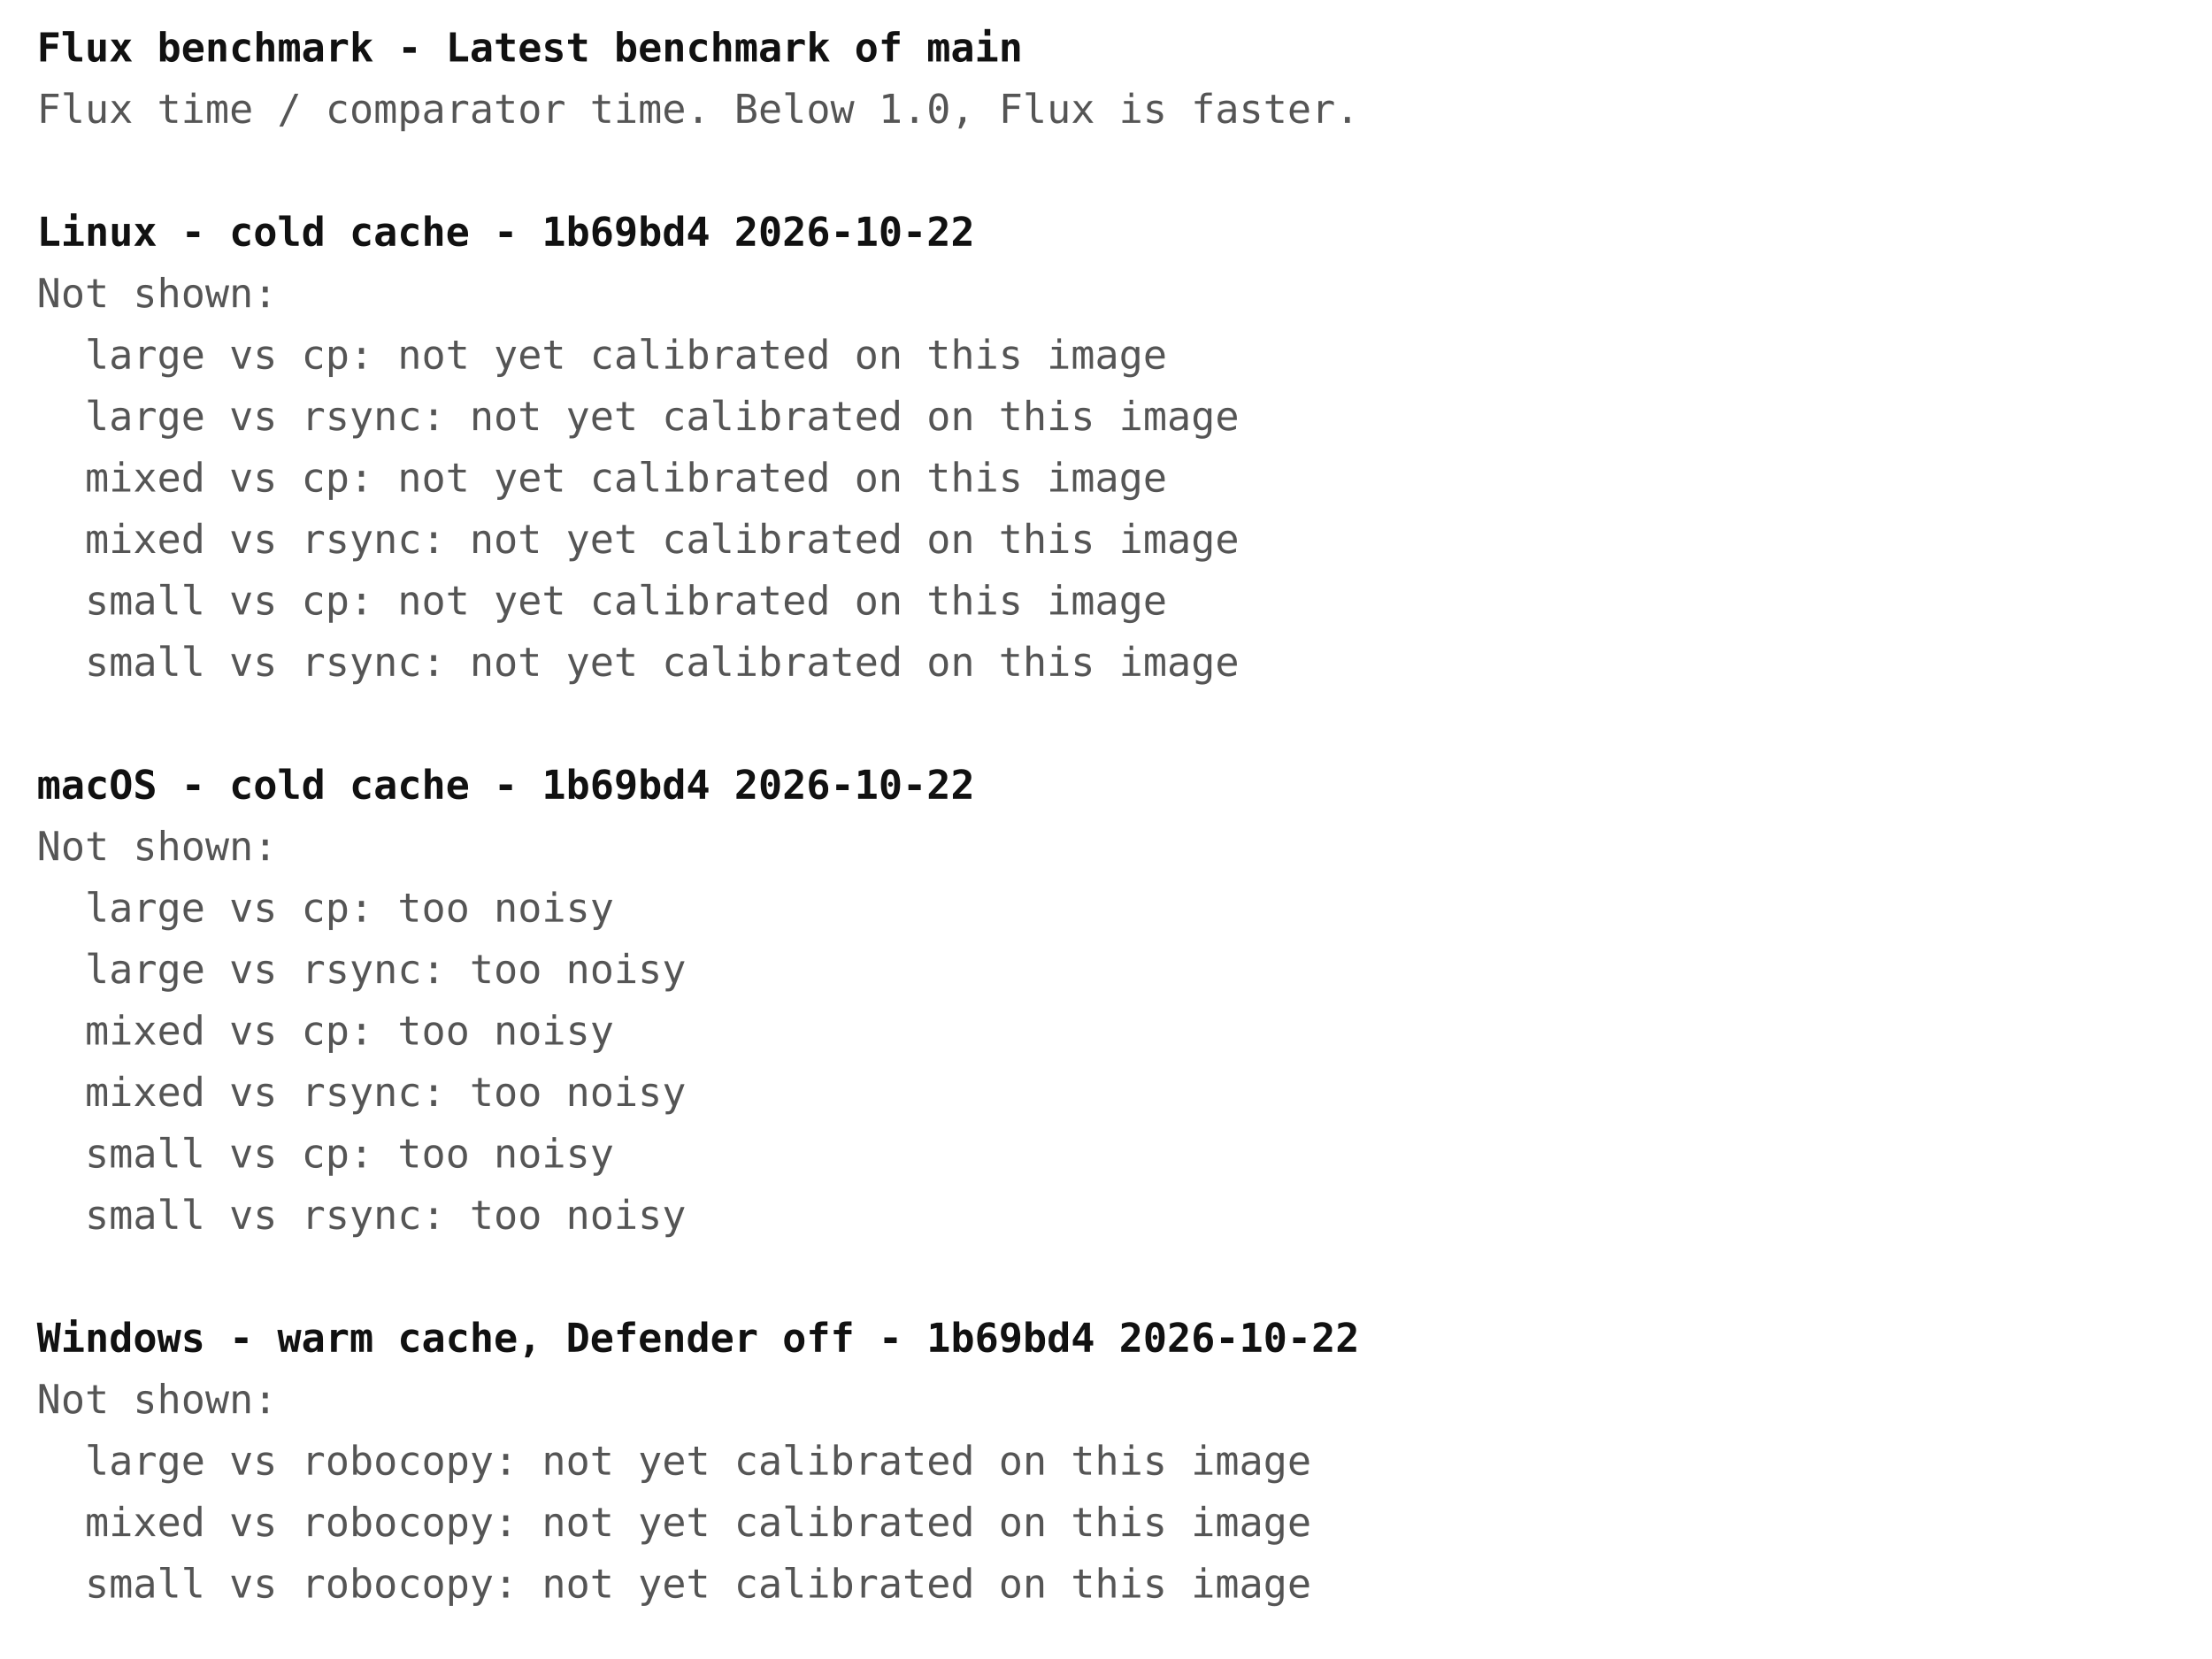
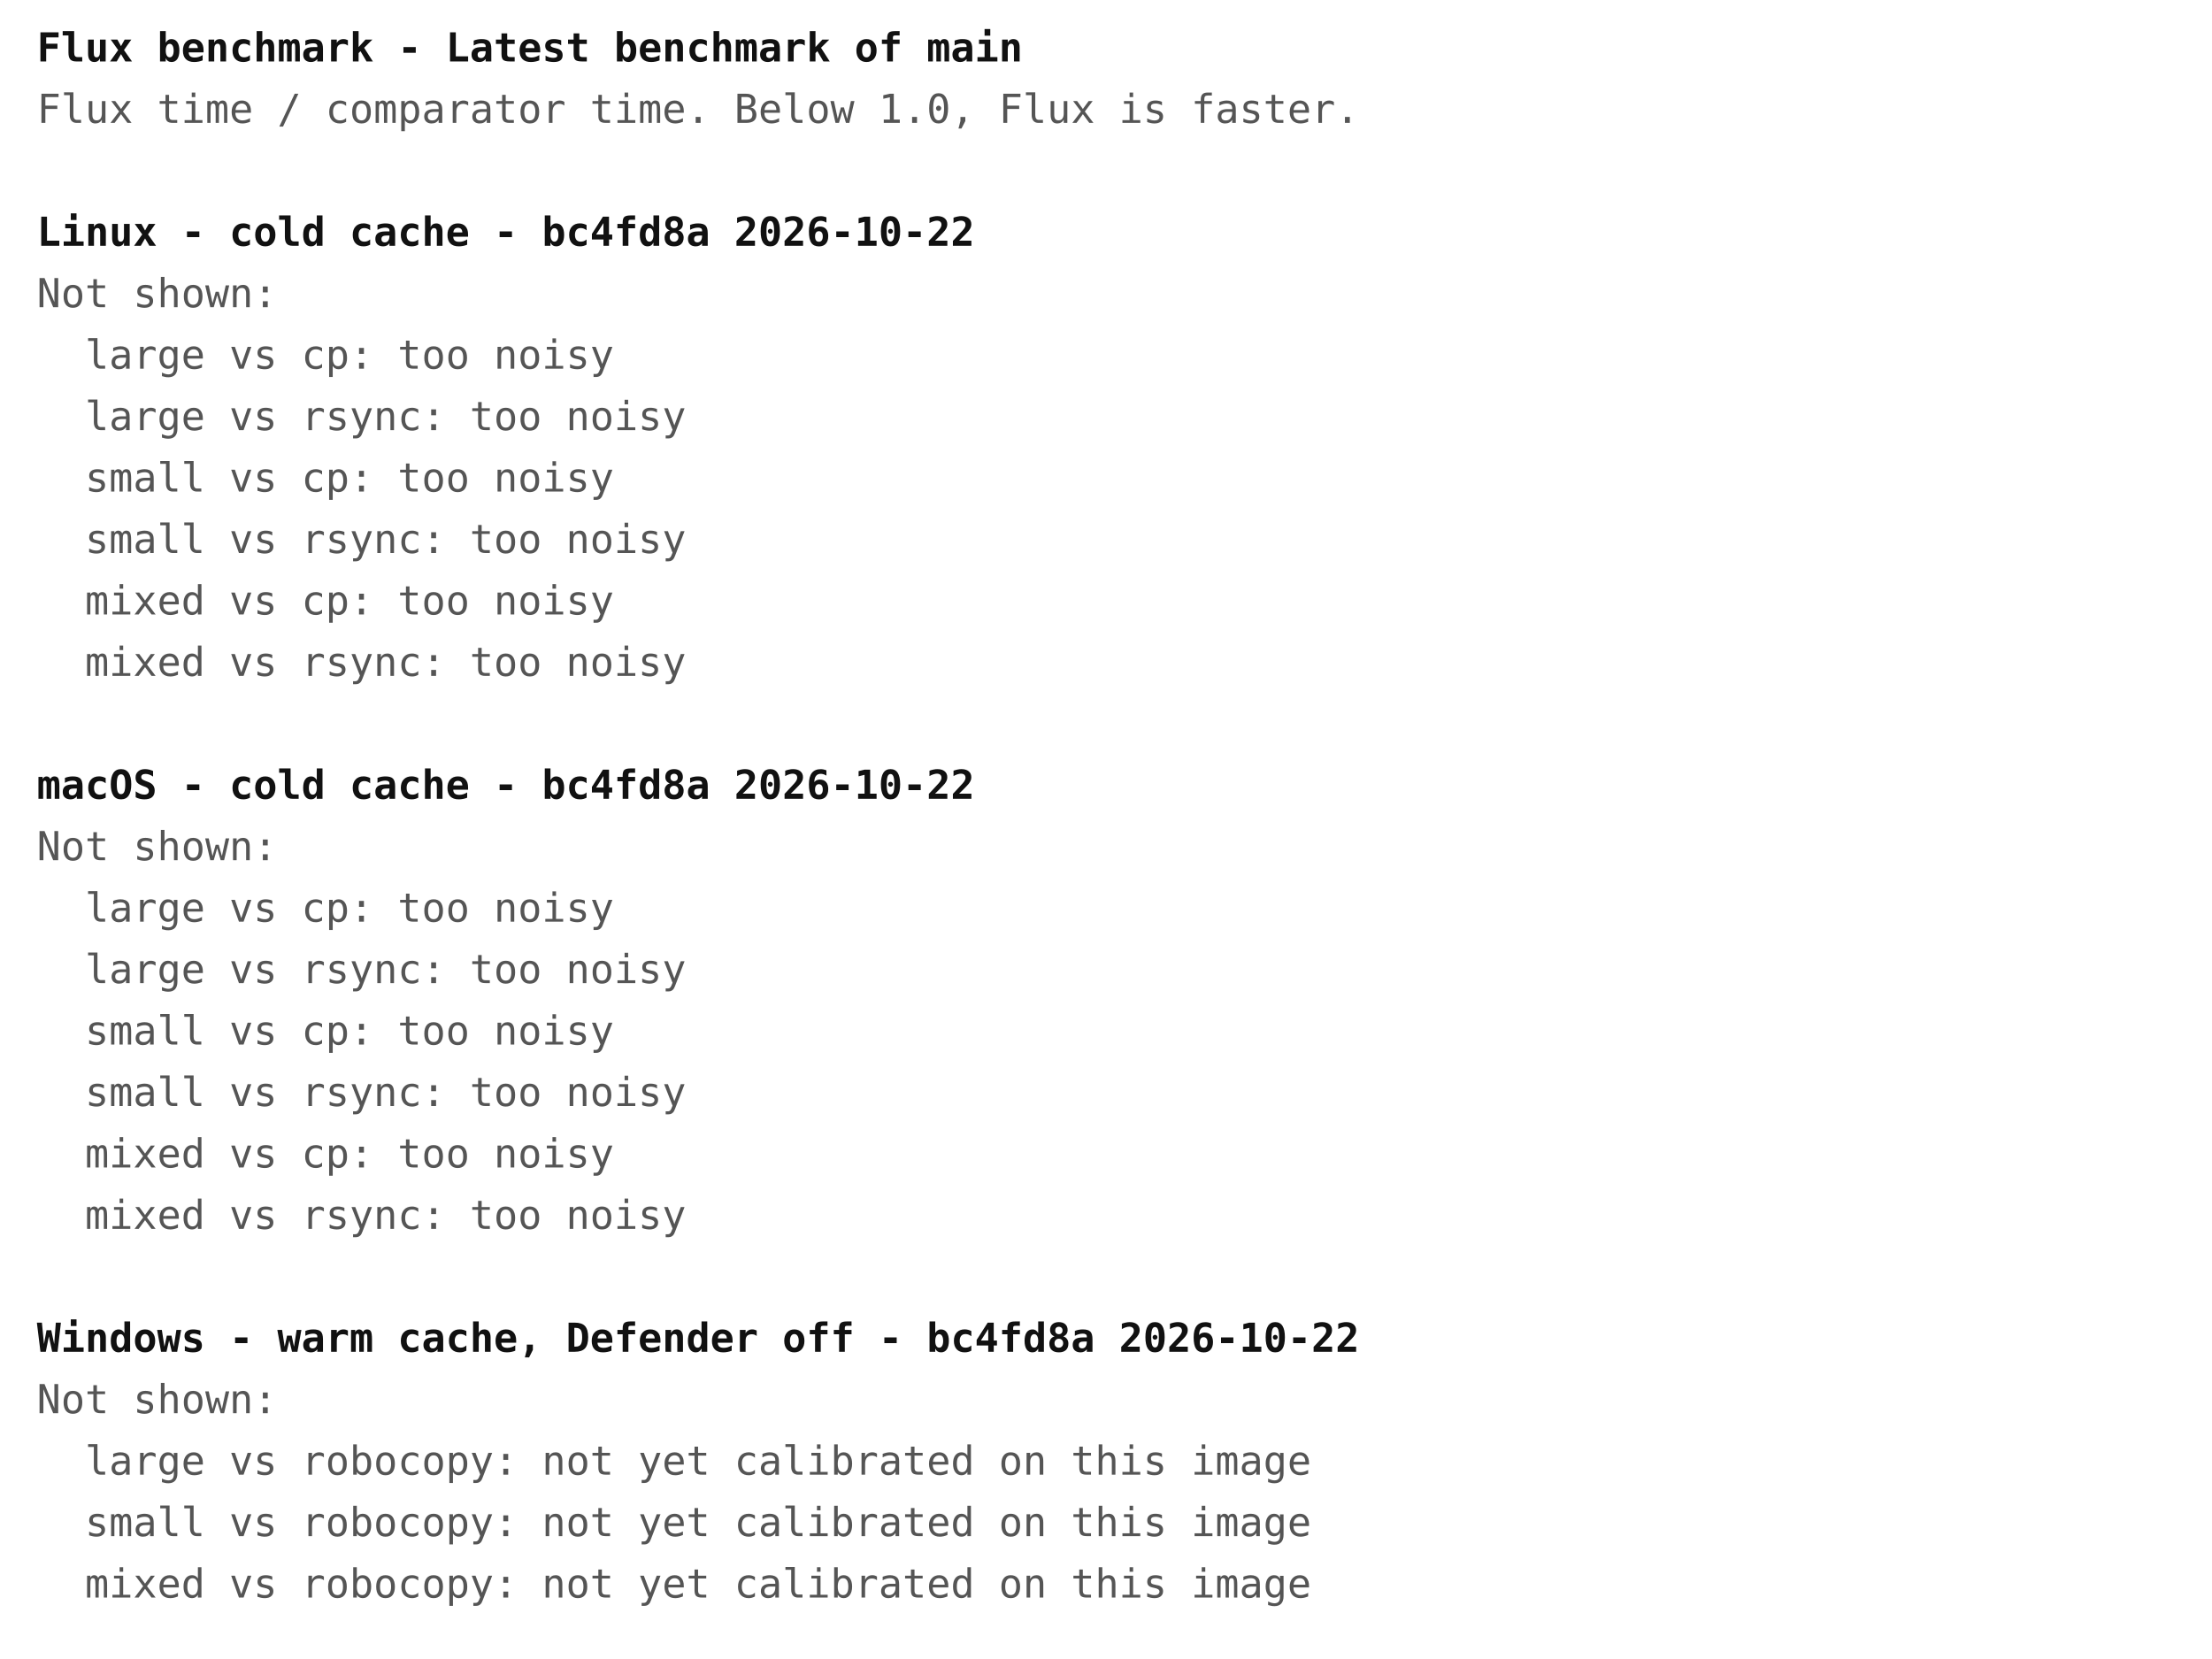
<svg xmlns="http://www.w3.org/2000/svg" width="720" height="540" font-family="ui-monospace, Menlo, Consolas, monospace" font-size="13">
  <rect width="720" height="540" fill="#ffffff" />
  <text x="12" y="20" fill="#111111" font-weight="bold" xml:space="preserve">Flux benchmark - Latest benchmark of main</text>
  <text x="12" y="40" fill="#555555" font-weight="normal" xml:space="preserve">Flux time / comparator time. Below 1.0, Flux is faster.</text>
-   <text x="12" y="80" fill="#111111" font-weight="bold" xml:space="preserve">Linux - cold cache - 1b69bd4 2026-10-22</text>
+   <text x="12" y="80" fill="#111111" font-weight="bold" xml:space="preserve">Linux - cold cache - bc4fd8a 2026-10-22</text>
  <text x="12" y="100" fill="#555555" font-weight="normal" xml:space="preserve">Not shown:</text>
-   <text x="12" y="120" fill="#555555" font-weight="normal" xml:space="preserve">  large vs cp: not yet calibrated on this image</text>
-   <text x="12" y="140" fill="#555555" font-weight="normal" xml:space="preserve">  large vs rsync: not yet calibrated on this image</text>
-   <text x="12" y="160" fill="#555555" font-weight="normal" xml:space="preserve">  mixed vs cp: not yet calibrated on this image</text>
-   <text x="12" y="180" fill="#555555" font-weight="normal" xml:space="preserve">  mixed vs rsync: not yet calibrated on this image</text>
-   <text x="12" y="200" fill="#555555" font-weight="normal" xml:space="preserve">  small vs cp: not yet calibrated on this image</text>
-   <text x="12" y="220" fill="#555555" font-weight="normal" xml:space="preserve">  small vs rsync: not yet calibrated on this image</text>
-   <text x="12" y="260" fill="#111111" font-weight="bold" xml:space="preserve">macOS - cold cache - 1b69bd4 2026-10-22</text>
+   <text x="12" y="120" fill="#555555" font-weight="normal" xml:space="preserve">  large vs cp: too noisy</text>
+   <text x="12" y="140" fill="#555555" font-weight="normal" xml:space="preserve">  large vs rsync: too noisy</text>
+   <text x="12" y="160" fill="#555555" font-weight="normal" xml:space="preserve">  small vs cp: too noisy</text>
+   <text x="12" y="180" fill="#555555" font-weight="normal" xml:space="preserve">  small vs rsync: too noisy</text>
+   <text x="12" y="200" fill="#555555" font-weight="normal" xml:space="preserve">  mixed vs cp: too noisy</text>
+   <text x="12" y="220" fill="#555555" font-weight="normal" xml:space="preserve">  mixed vs rsync: too noisy</text>
+   <text x="12" y="260" fill="#111111" font-weight="bold" xml:space="preserve">macOS - cold cache - bc4fd8a 2026-10-22</text>
  <text x="12" y="280" fill="#555555" font-weight="normal" xml:space="preserve">Not shown:</text>
  <text x="12" y="300" fill="#555555" font-weight="normal" xml:space="preserve">  large vs cp: too noisy</text>
  <text x="12" y="320" fill="#555555" font-weight="normal" xml:space="preserve">  large vs rsync: too noisy</text>
-   <text x="12" y="340" fill="#555555" font-weight="normal" xml:space="preserve">  mixed vs cp: too noisy</text>
-   <text x="12" y="360" fill="#555555" font-weight="normal" xml:space="preserve">  mixed vs rsync: too noisy</text>
-   <text x="12" y="380" fill="#555555" font-weight="normal" xml:space="preserve">  small vs cp: too noisy</text>
-   <text x="12" y="400" fill="#555555" font-weight="normal" xml:space="preserve">  small vs rsync: too noisy</text>
-   <text x="12" y="440" fill="#111111" font-weight="bold" xml:space="preserve">Windows - warm cache, Defender off - 1b69bd4 2026-10-22</text>
+   <text x="12" y="340" fill="#555555" font-weight="normal" xml:space="preserve">  small vs cp: too noisy</text>
+   <text x="12" y="360" fill="#555555" font-weight="normal" xml:space="preserve">  small vs rsync: too noisy</text>
+   <text x="12" y="380" fill="#555555" font-weight="normal" xml:space="preserve">  mixed vs cp: too noisy</text>
+   <text x="12" y="400" fill="#555555" font-weight="normal" xml:space="preserve">  mixed vs rsync: too noisy</text>
+   <text x="12" y="440" fill="#111111" font-weight="bold" xml:space="preserve">Windows - warm cache, Defender off - bc4fd8a 2026-10-22</text>
  <text x="12" y="460" fill="#555555" font-weight="normal" xml:space="preserve">Not shown:</text>
  <text x="12" y="480" fill="#555555" font-weight="normal" xml:space="preserve">  large vs robocopy: not yet calibrated on this image</text>
-   <text x="12" y="500" fill="#555555" font-weight="normal" xml:space="preserve">  mixed vs robocopy: not yet calibrated on this image</text>
-   <text x="12" y="520" fill="#555555" font-weight="normal" xml:space="preserve">  small vs robocopy: not yet calibrated on this image</text>
+   <text x="12" y="500" fill="#555555" font-weight="normal" xml:space="preserve">  small vs robocopy: not yet calibrated on this image</text>
+   <text x="12" y="520" fill="#555555" font-weight="normal" xml:space="preserve">  mixed vs robocopy: not yet calibrated on this image</text>
</svg>
